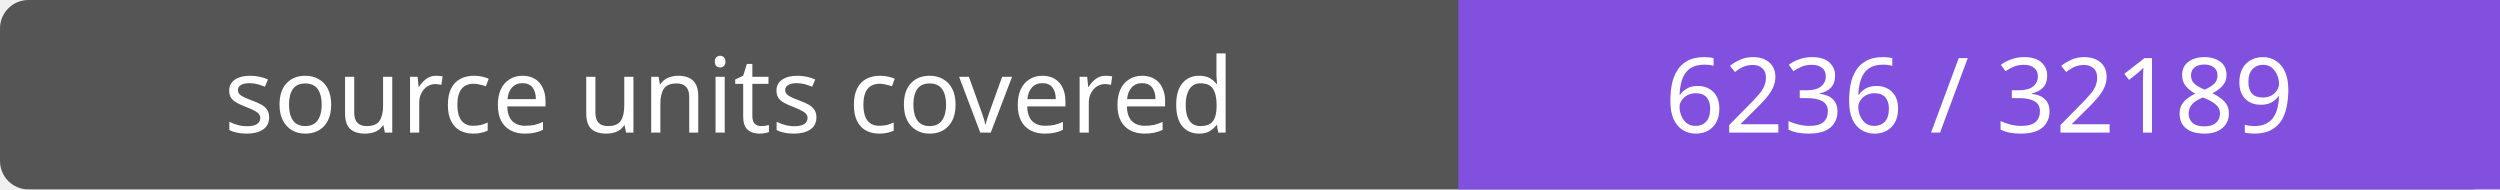
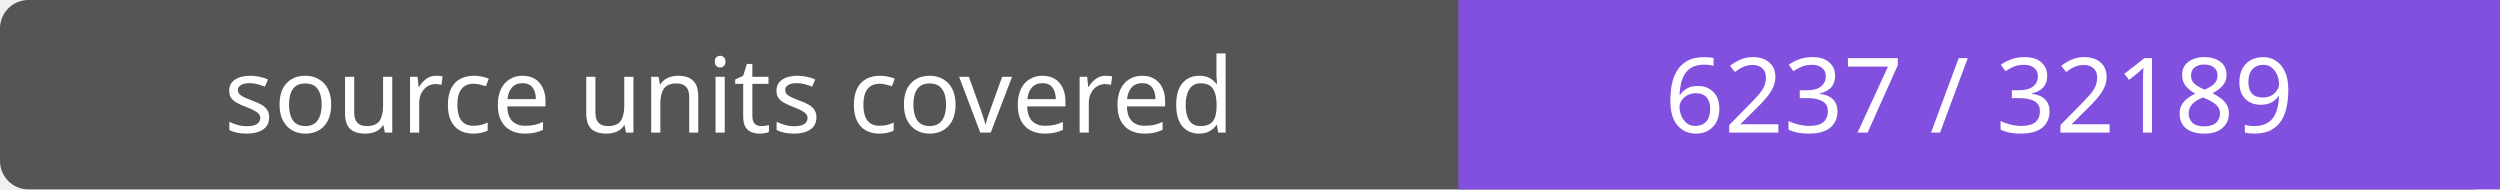
- <svg xmlns="http://www.w3.org/2000/svg" width="264" height="20" role="img" aria-label="source units covered: 6236 / 32189">
+ <svg xmlns="http://www.w3.org/2000/svg" width="264" height="20" role="img" aria-label="source units covered: 6237 / 32189">
  <rect width="264" height="20" rx="3" fill="#555" />
  <path fill="#8250df" d="M154 0h110v20H154z" />
  <g fill="#fff" text-anchor="middle" font-family="Verdana,sans-serif" font-size="11">
    <text x="77.0" y="14">source units covered</text>
-     <text x="209.0" y="14">6236 / 32189</text>
+     <text x="209.0" y="14">6237 / 32189</text>
  </g>
</svg>
